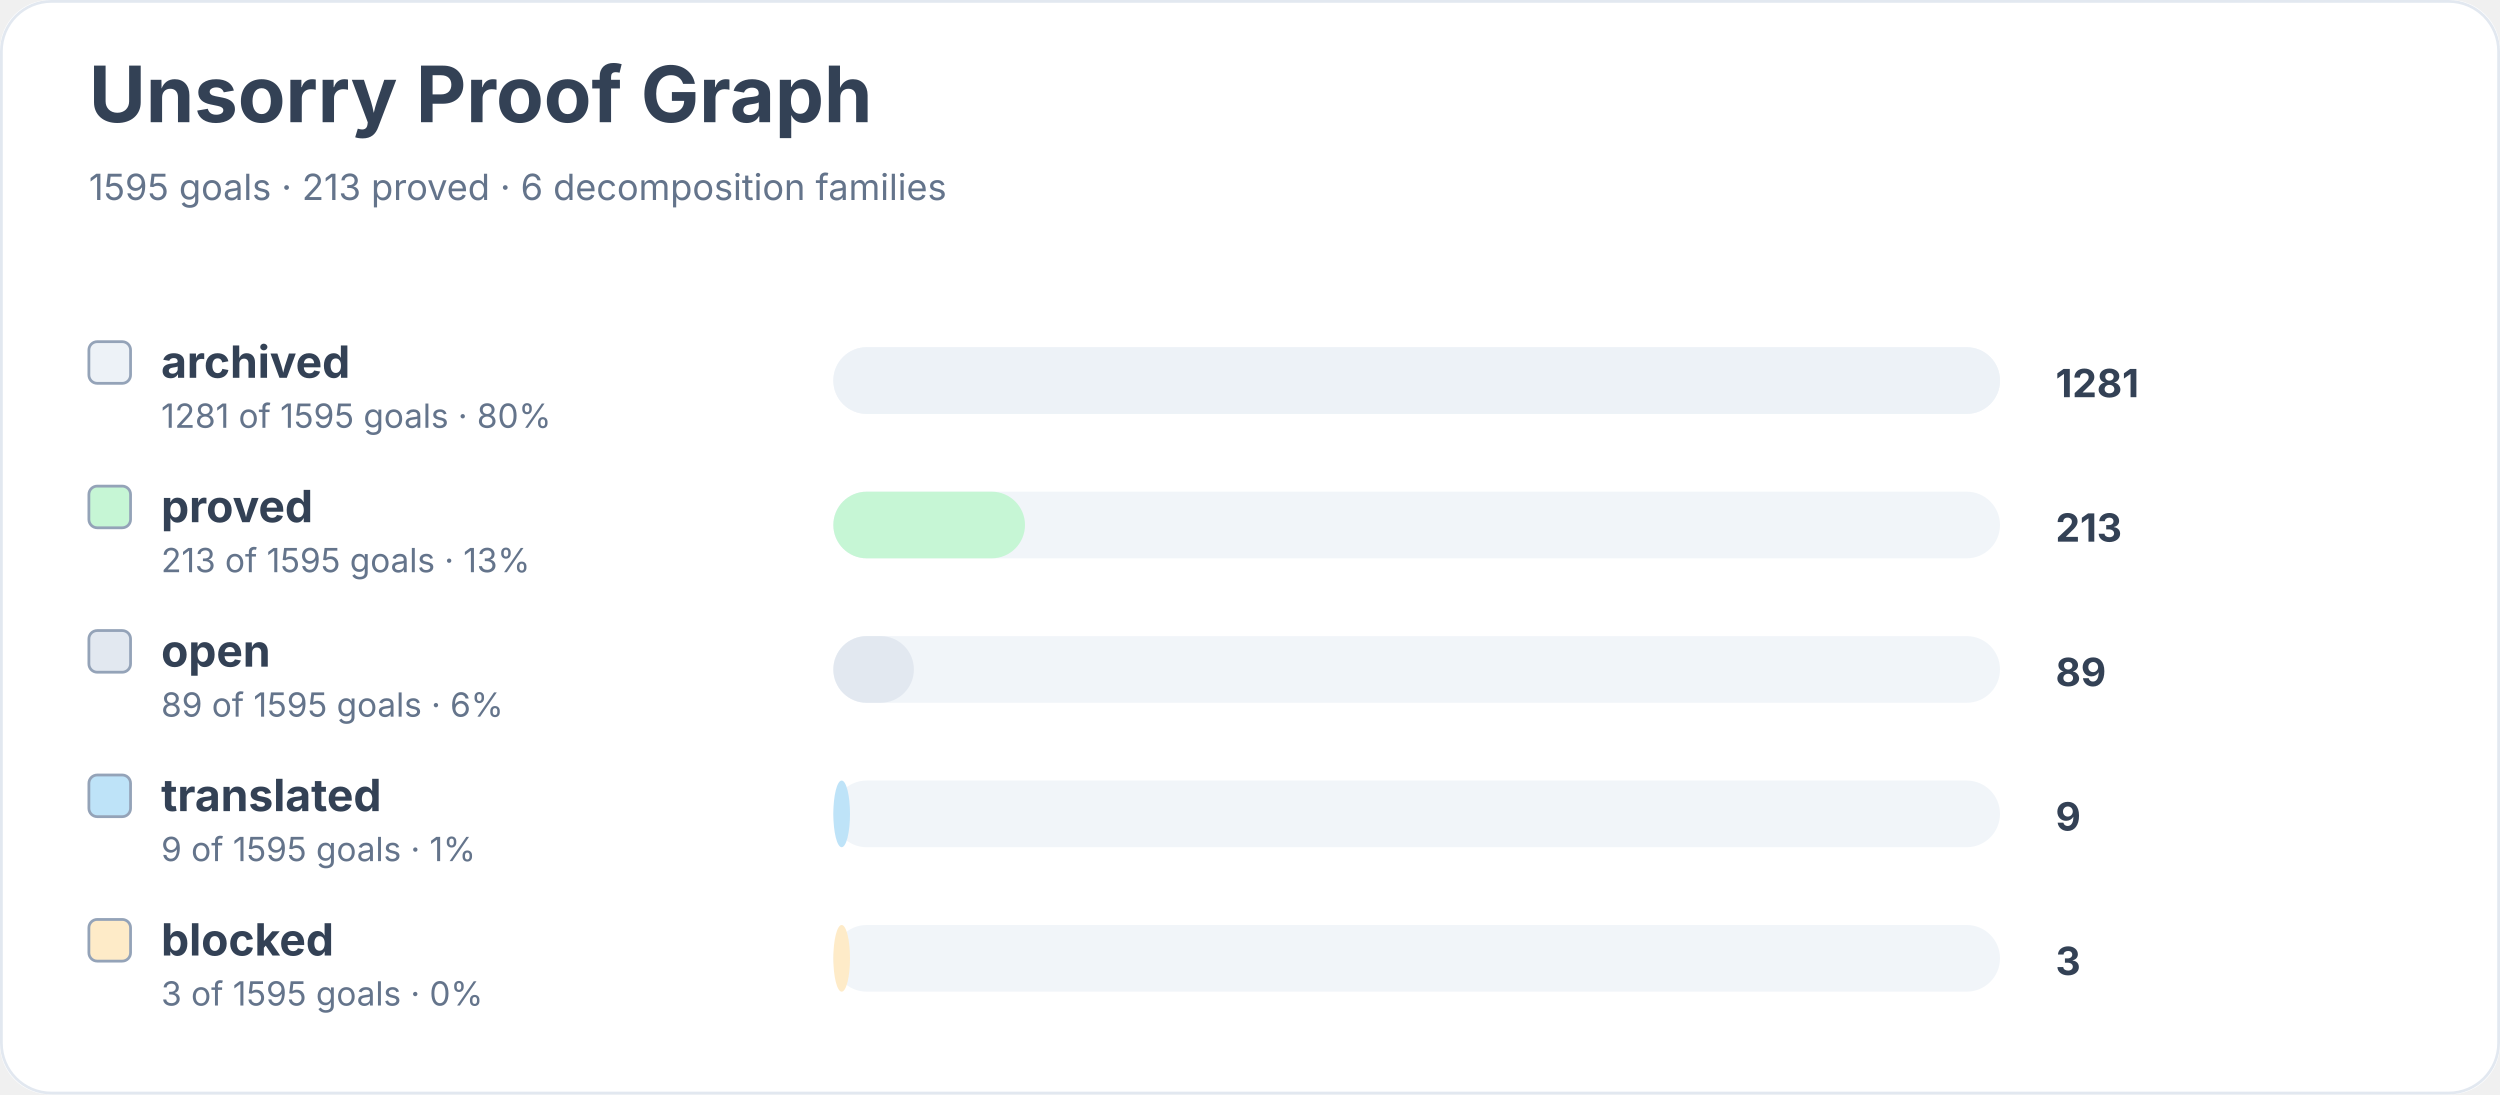
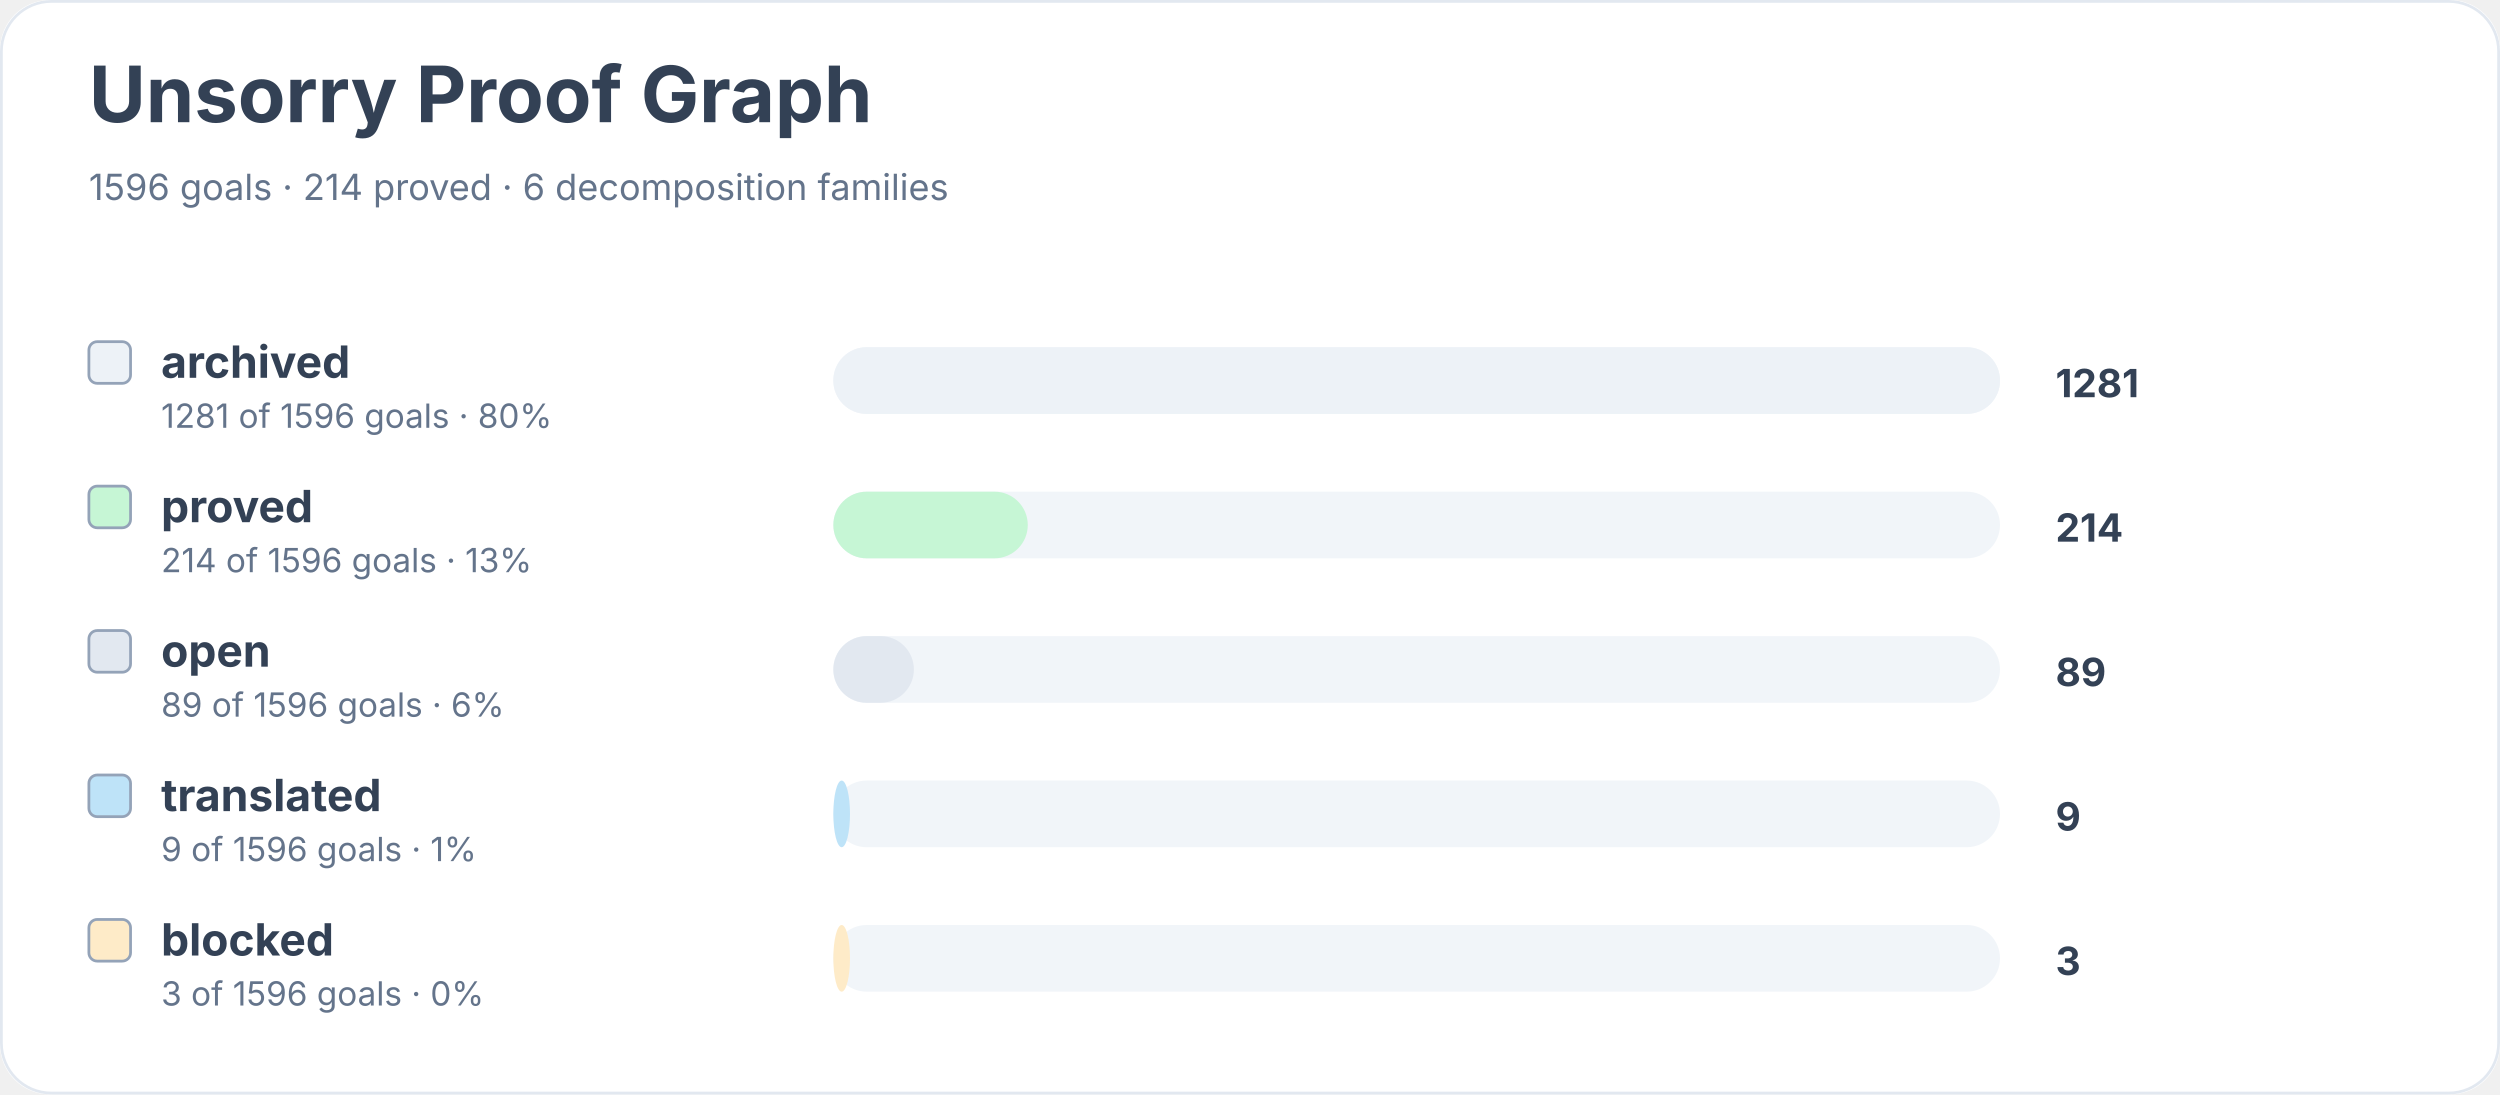
<svg xmlns="http://www.w3.org/2000/svg" width="900" height="394" viewBox="0 0 900 394" role="img" aria-labelledby="title desc">
  <rect width="900" height="100%" rx="18" fill="#ffffff" />
  <rect x="0.5" y="0.5" width="899" height="393" rx="18" fill="none" stroke="#e2e8f0" />
  <text x="32" y="44" font-family="Inter, system-ui, sans-serif" font-size="28" font-weight="700" fill="#334155">Unsorry Proof Graph</text>
-   <text x="32" y="72" font-family="Inter, system-ui, sans-serif" font-size="13" fill="#64748b">1595 goals · 213 proved · 6 decomposition families</text>
+   <text x="32" y="72" font-family="Inter, system-ui, sans-serif" font-size="13" fill="#64748b">1596 goals · 214 proved · 6 decomposition families</text>
  <rect x="32" y="123" width="15" height="15" rx="3" fill="#edf2f7" stroke="#94a3b8" />
  <text x="58" y="136" font-family="Inter, system-ui, sans-serif" font-size="16" font-weight="650" fill="#334155">archived</text>
-   <text x="58" y="154" font-family="Inter, system-ui, sans-serif" font-size="12" fill="#64748b">1281 of 1595 goals · 80%</text>
+   <text x="58" y="154" font-family="Inter, system-ui, sans-serif" font-size="12" fill="#64748b">1281 of 1596 goals · 80%</text>
  <rect x="300" y="125" width="420" height="24" rx="12" fill="#f1f5f9" />
  <rect x="300" y="125" width="420" height="24" rx="12" fill="#edf2f7" />
  <text x="740" y="143" font-family="Inter, system-ui, sans-serif" font-size="14" font-weight="700" fill="#334155">1281</text>
  <rect x="32" y="175" width="15" height="15" rx="3" fill="#c6f6d5" stroke="#94a3b8" />
  <text x="58" y="188" font-family="Inter, system-ui, sans-serif" font-size="16" font-weight="650" fill="#334155">proved</text>
-   <text x="58" y="206" font-family="Inter, system-ui, sans-serif" font-size="12" fill="#64748b">213 of 1595 goals · 13%</text>
+   <text x="58" y="206" font-family="Inter, system-ui, sans-serif" font-size="12" fill="#64748b">214 of 1596 goals · 13%</text>
  <rect x="300" y="177" width="420" height="24" rx="12" fill="#f1f5f9" />
-   <rect x="300" y="177" width="69" height="24" rx="12" fill="#c6f6d5" />
-   <text x="740" y="195" font-family="Inter, system-ui, sans-serif" font-size="14" font-weight="700" fill="#334155">213</text>
+   <rect x="300" y="177" width="70" height="24" rx="12" fill="#c6f6d5" />
+   <text x="740" y="195" font-family="Inter, system-ui, sans-serif" font-size="14" font-weight="700" fill="#334155">214</text>
  <rect x="32" y="227" width="15" height="15" rx="3" fill="#e2e8f0" stroke="#94a3b8" />
  <text x="58" y="240" font-family="Inter, system-ui, sans-serif" font-size="16" font-weight="650" fill="#334155">open</text>
-   <text x="58" y="258" font-family="Inter, system-ui, sans-serif" font-size="12" fill="#64748b">89 of 1595 goals · 6%</text>
+   <text x="58" y="258" font-family="Inter, system-ui, sans-serif" font-size="12" fill="#64748b">89 of 1596 goals · 6%</text>
  <rect x="300" y="229" width="420" height="24" rx="12" fill="#f1f5f9" />
  <rect x="300" y="229" width="29" height="24" rx="12" fill="#e2e8f0" />
  <text x="740" y="247" font-family="Inter, system-ui, sans-serif" font-size="14" font-weight="700" fill="#334155">89</text>
  <rect x="32" y="279" width="15" height="15" rx="3" fill="#bee3f8" stroke="#94a3b8" />
  <text x="58" y="292" font-family="Inter, system-ui, sans-serif" font-size="16" font-weight="650" fill="#334155">translated</text>
-   <text x="58" y="310" font-family="Inter, system-ui, sans-serif" font-size="12" fill="#64748b">9 of 1595 goals · 1%</text>
+   <text x="58" y="310" font-family="Inter, system-ui, sans-serif" font-size="12" fill="#64748b">9 of 1596 goals · 1%</text>
  <rect x="300" y="281" width="420" height="24" rx="12" fill="#f1f5f9" />
  <rect x="300" y="281" width="6" height="24" rx="12" fill="#bee3f8" />
  <text x="740" y="299" font-family="Inter, system-ui, sans-serif" font-size="14" font-weight="700" fill="#334155">9</text>
  <rect x="32" y="331" width="15" height="15" rx="3" fill="#feebc8" stroke="#94a3b8" />
  <text x="58" y="344" font-family="Inter, system-ui, sans-serif" font-size="16" font-weight="650" fill="#334155">blocked</text>
-   <text x="58" y="362" font-family="Inter, system-ui, sans-serif" font-size="12" fill="#64748b">3 of 1595 goals · 0%</text>
+   <text x="58" y="362" font-family="Inter, system-ui, sans-serif" font-size="12" fill="#64748b">3 of 1596 goals · 0%</text>
  <rect x="300" y="333" width="420" height="24" rx="12" fill="#f1f5f9" />
  <rect x="300" y="333" width="6" height="24" rx="12" fill="#feebc8" />
  <text x="740" y="351" font-family="Inter, system-ui, sans-serif" font-size="14" font-weight="700" fill="#334155">3</text>
</svg>
